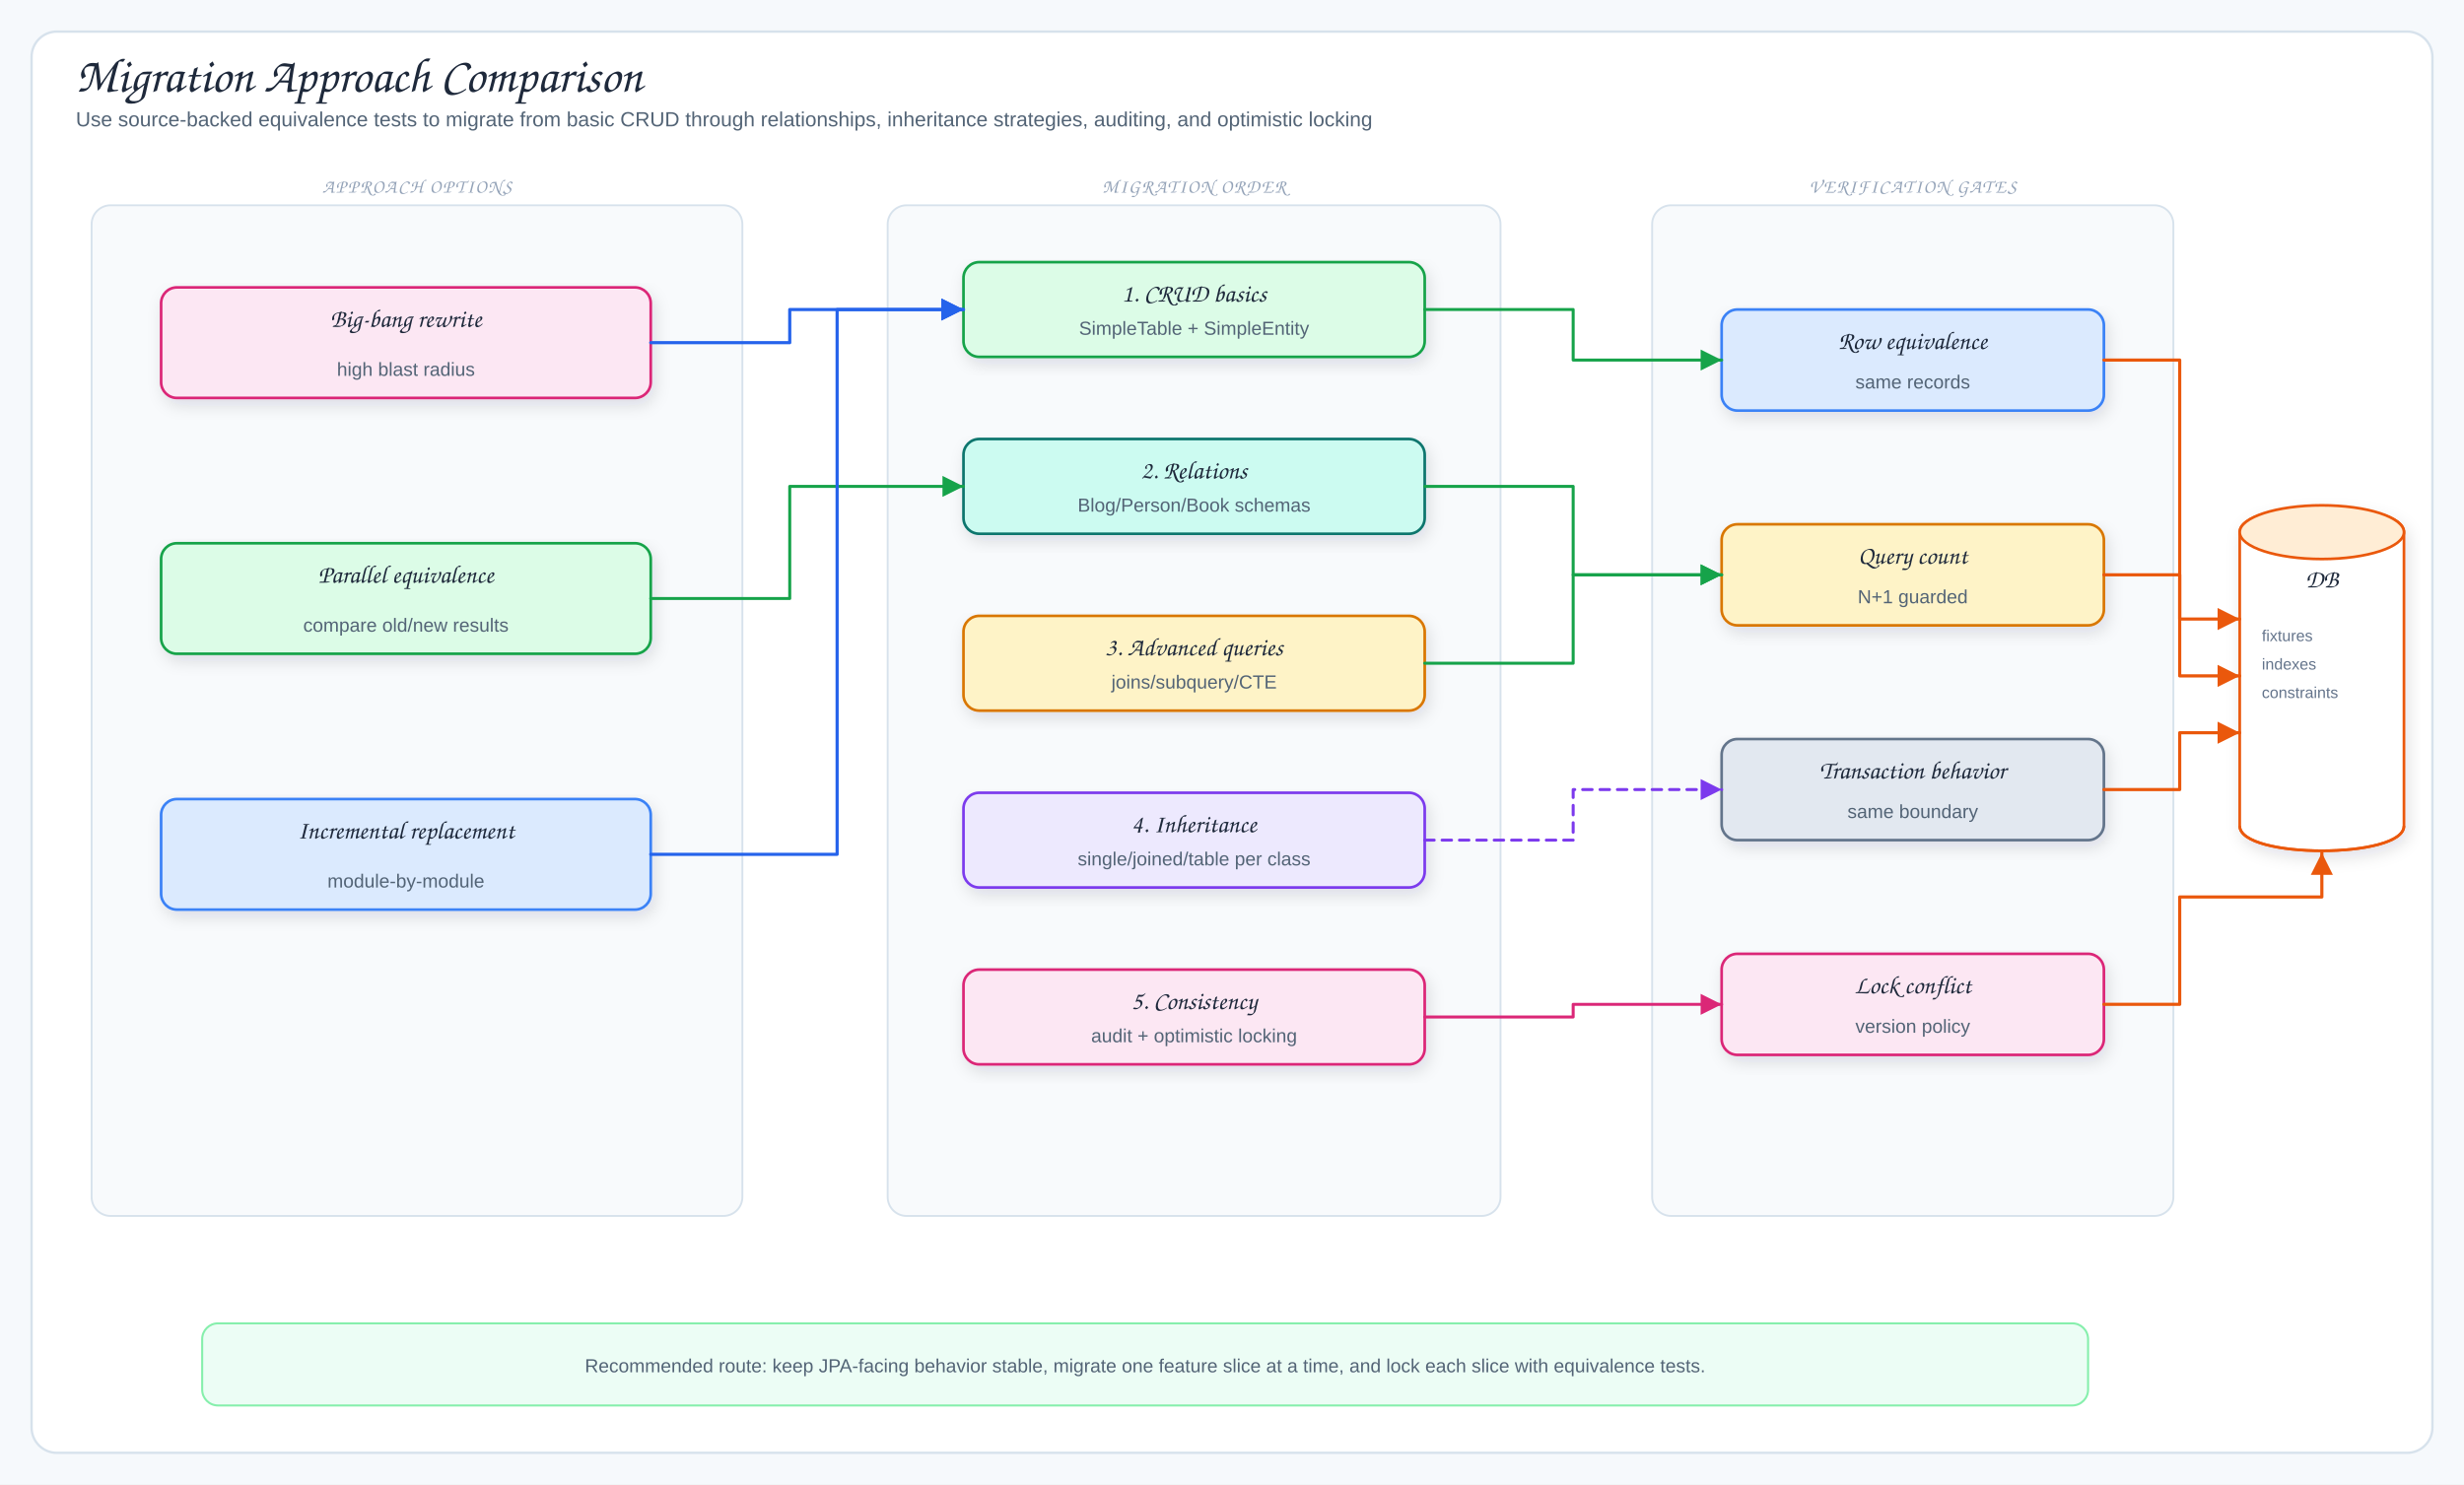
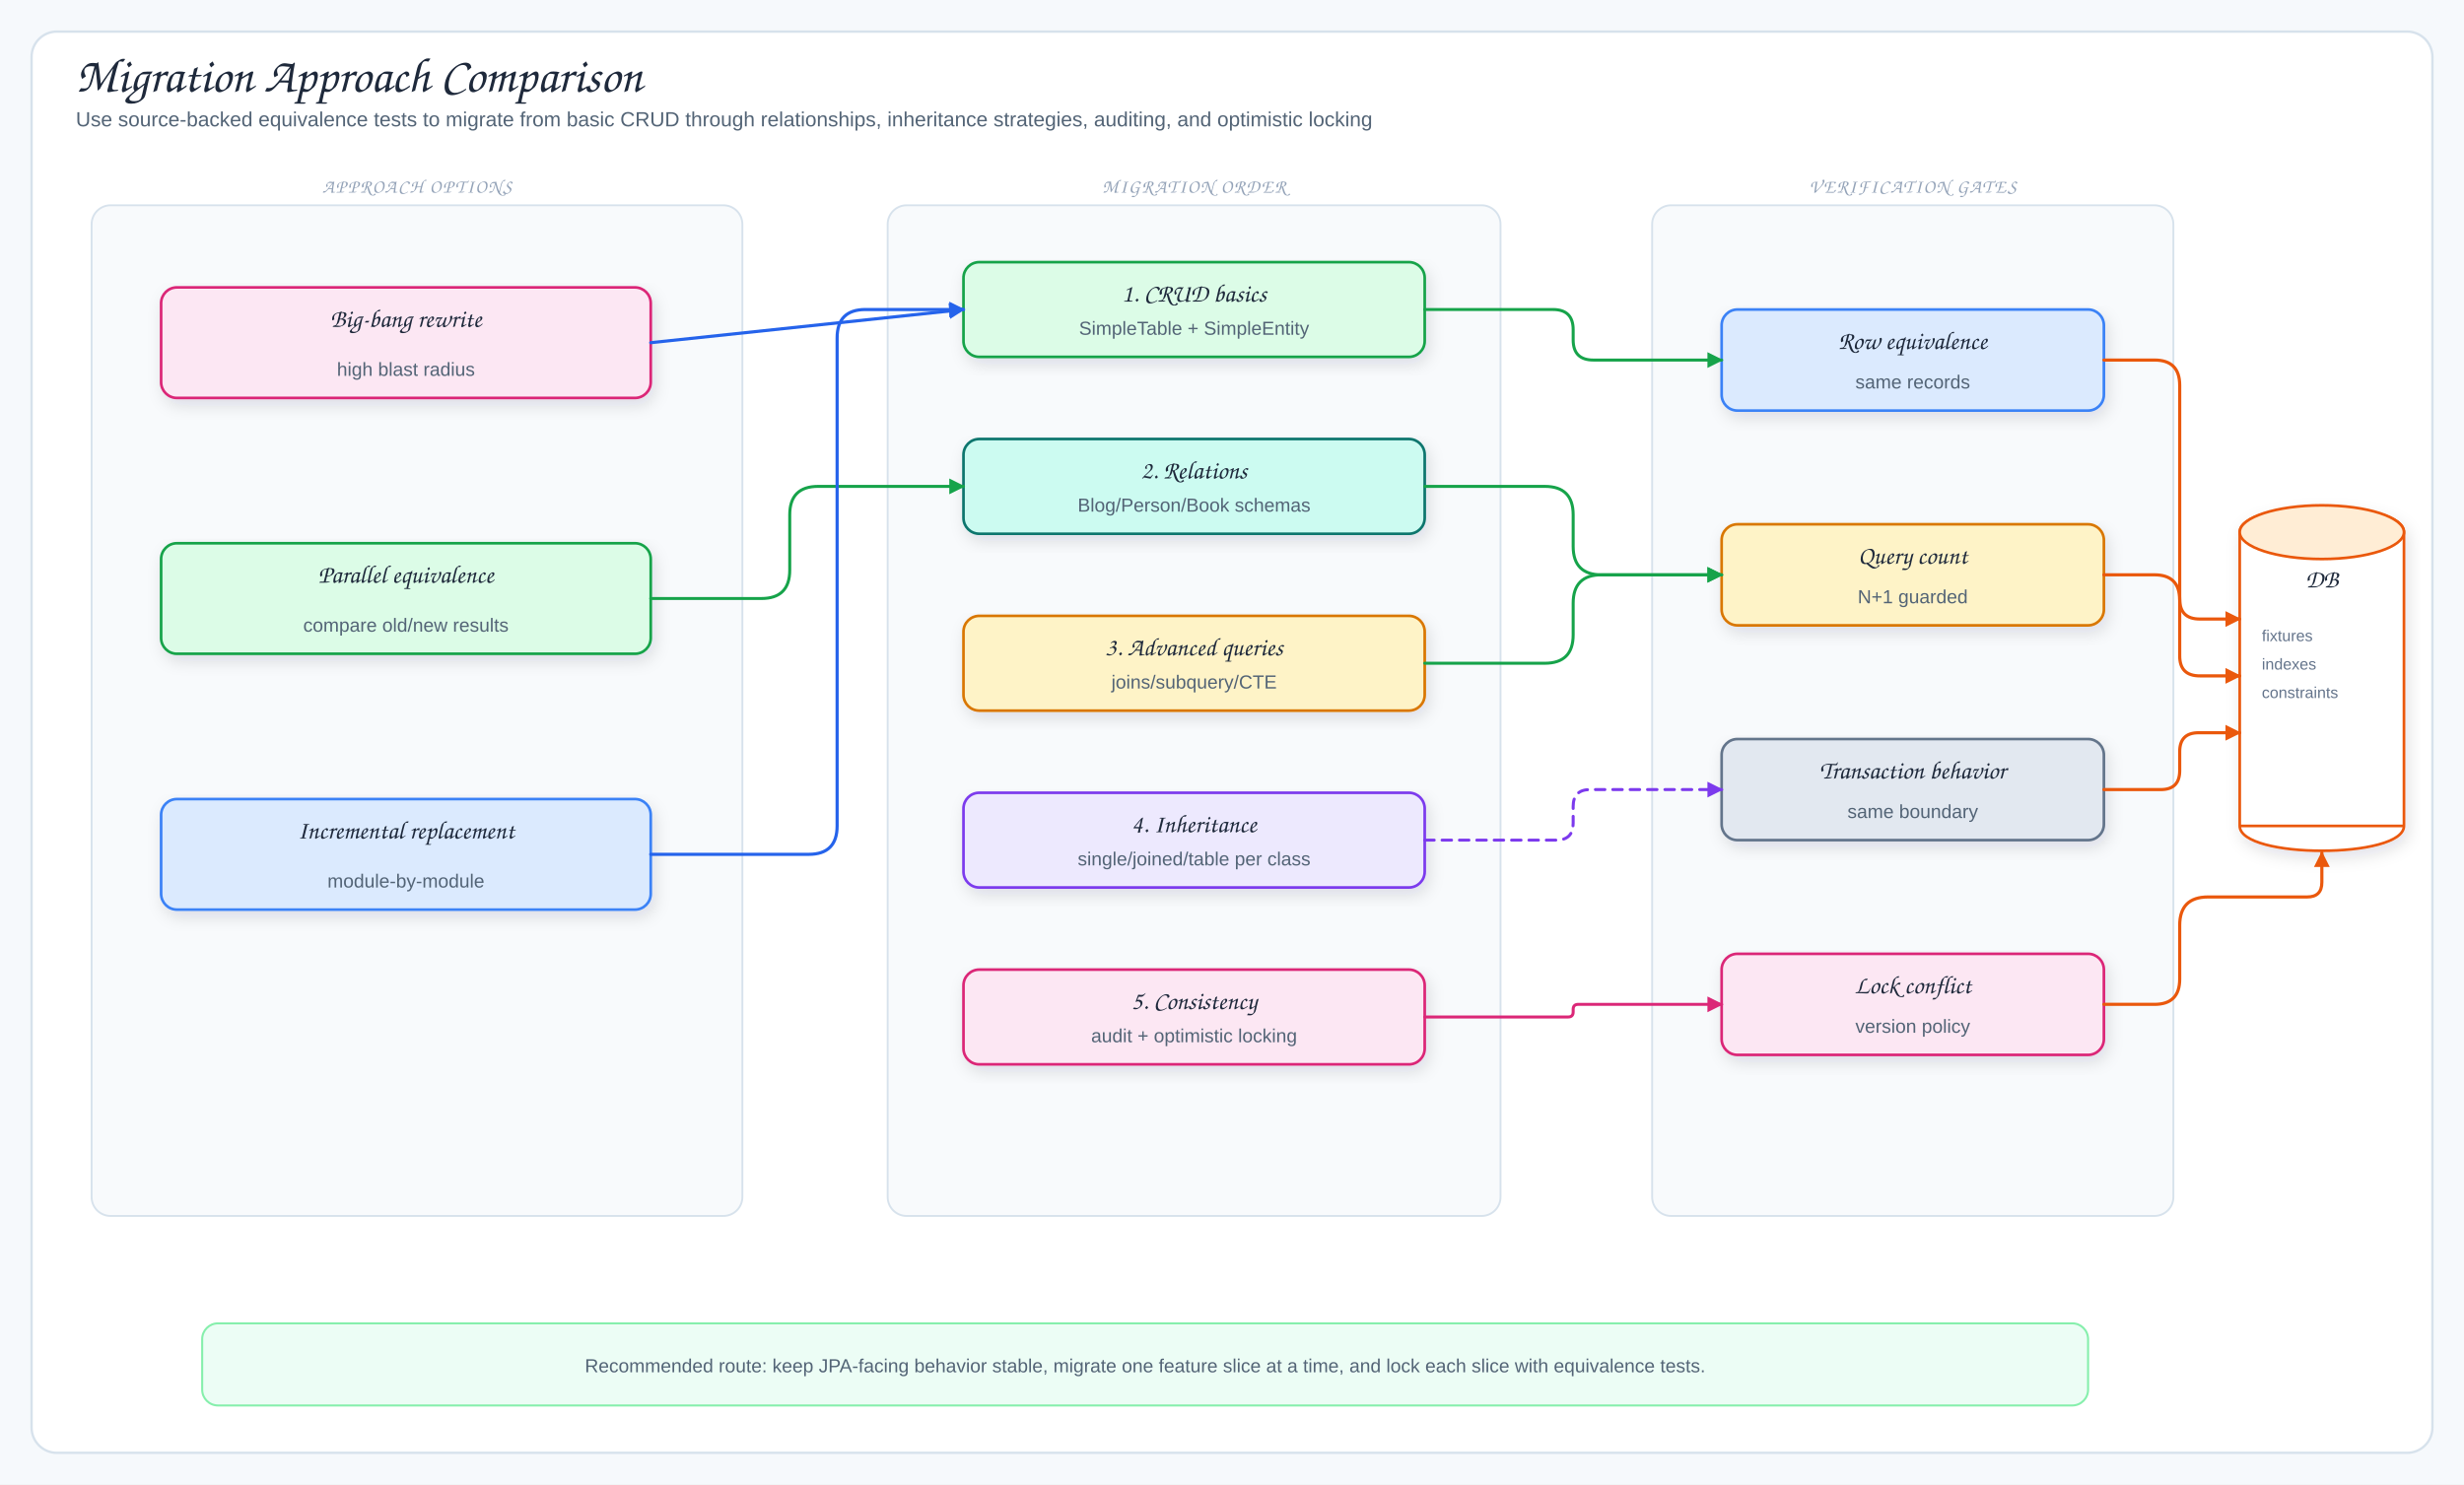
<svg xmlns="http://www.w3.org/2000/svg" viewBox="0 0 1560 940" width="1560" height="940" role="img" aria-label="Migration Approach Comparison">
  <defs>
    <filter id="shadow" x="-10%" y="-10%" width="120%" height="130%">
      <feDropShadow dx="2" dy="4" stdDeviation="5" flood-color="#1f2937" flood-opacity="0.12" />
    </filter>
-     <marker id="arrowBlue" markerWidth="9" markerHeight="9" refX="8" refY="4.5" orient="auto">
-       <path d="M1,1 L8,4.5 L1,8 Z" fill="#2563eb" />
+     <marker id="arrowBlue" markerUnits="userSpaceOnUse" markerWidth="10" markerHeight="10" refX="9" refY="5" orient="auto">
+       <path d="M 0 0 L 10 5 L 0 10 Z" fill="#2563eb" />
    </marker>
-     <marker id="arrowGreen" markerWidth="9" markerHeight="9" refX="8" refY="4.5" orient="auto">
-       <path d="M1,1 L8,4.5 L1,8 Z" fill="#16a34a" />
+     <marker id="arrowGreen" markerUnits="userSpaceOnUse" markerWidth="10" markerHeight="10" refX="9" refY="5" orient="auto">
+       <path d="M 0 0 L 10 5 L 0 10 Z" fill="#16a34a" />
    </marker>
-     <marker id="arrowPink" markerWidth="9" markerHeight="9" refX="8" refY="4.5" orient="auto">
-       <path d="M1,1 L8,4.5 L1,8 Z" fill="#db2777" />
+     <marker id="arrowPink" markerUnits="userSpaceOnUse" markerWidth="10" markerHeight="10" refX="9" refY="5" orient="auto">
+       <path d="M 0 0 L 10 5 L 0 10 Z" fill="#db2777" />
    </marker>
-     <marker id="arrowOrange" markerWidth="9" markerHeight="9" refX="8" refY="4.5" orient="auto">
-       <path d="M1,1 L8,4.5 L1,8 Z" fill="#ea580c" />
+     <marker id="arrowOrange" markerUnits="userSpaceOnUse" markerWidth="10" markerHeight="10" refX="9" refY="5" orient="auto">
+       <path d="M 0 0 L 10 5 L 0 10 Z" fill="#ea580c" />
    </marker>
-     <marker id="arrowPurple" markerWidth="9" markerHeight="9" refX="8" refY="4.5" orient="auto">
-       <path d="M1,1 L8,4.5 L1,8 Z" fill="#7c3aed" />
+     <marker id="arrowPurple" markerUnits="userSpaceOnUse" markerWidth="10" markerHeight="10" refX="9" refY="5" orient="auto">
+       <path d="M 0 0 L 10 5 L 0 10 Z" fill="#7c3aed" />
    </marker>
    <style>
.canvas{fill:#f6f9fc}.frame{fill:#fff;stroke:#d7e2ec;stroke-width:1.5}
.title{font-family:"Architects Daughter","Comic Sans MS",cursive;font-size:31px;fill:#1e293b}
.subtitle,.detail{font-family:"Comic Mono","Comic Sans MS","Comic Sans","Comic Neue",Arial,sans-serif;fill:#536476}
.subtitle{font-size:13px}.detail{font-size:12px}.tiny{font-family:"Comic Mono","Comic Sans MS","Comic Sans","Comic Neue",Arial,sans-serif;font-size:10px;fill:#64748b}
.label{font-family:"Architects Daughter","Comic Sans MS",cursive;font-size:16px;fill:#1e293b}
.panelTitle{font-family:"Architects Daughter","Comic Sans MS",cursive;font-size:12px;letter-spacing:.08em;fill:#94a3b8}
.card{stroke-width:1.7;filter:url(#shadow)}.panel{fill:#f8fafc;stroke:#d7e2ec;stroke-width:1.2}
.arrow{fill:none;stroke:#2563eb;stroke-width:2;stroke-linecap:round;stroke-linejoin:round;marker-end:url(#arrowBlue)}
.mapLine{fill:none;stroke:#16a34a;stroke-width:1.9;stroke-linecap:round;stroke-linejoin:round;marker-end:url(#arrowGreen)}
.codecLine{fill:none;stroke:#db2777;stroke-width:1.9;stroke-linecap:round;stroke-linejoin:round;marker-end:url(#arrowPink)}
.dbUse{fill:none;stroke:#ea580c;stroke-width:2;stroke-linecap:round;stroke-linejoin:round;marker-end:url(#arrowOrange)}
.runtimeUse{fill:none;stroke:#7c3aed;stroke-width:1.9;stroke-dasharray:6 5;stroke-linecap:round;stroke-linejoin:round;marker-end:url(#arrowPurple)}
.inheritStem{fill:none;stroke:#475569;stroke-width:1.8;stroke-linecap:round;stroke-linejoin:round}
</style>
  </defs>
  <rect width="1560" height="940" class="canvas" />
  <rect x="20" y="20" width="1520" height="900" rx="16" class="frame" />
  <text x="48" y="58" class="title">Migration Approach Comparison</text>
  <text x="48" y="80" class="subtitle">Use source-backed equivalence tests to migrate from basic CRUD through relationships, inheritance strategies, auditing, and optimistic locking</text>
  <rect x="58" y="130" width="412" height="640" rx="12" class="panel" />
  <text x="264" y="122" class="panelTitle" text-anchor="middle">APPROACH OPTIONS</text>
  <rect x="102" y="182" width="310" height="70" rx="10" fill="#fce7f3" stroke="#db2777" class="card" />
  <text x="257" y="207" class="label" text-anchor="middle">Big-bang rewrite</text>
  <text x="257" y="238" class="detail" text-anchor="middle">high blast radius</text>
  <rect x="102" y="344" width="310" height="70" rx="10" fill="#dcfce7" stroke="#16a34a" class="card" />
  <text x="257" y="369" class="label" text-anchor="middle">Parallel equivalence</text>
  <text x="257" y="400" class="detail" text-anchor="middle">compare old/new results</text>
  <rect x="102" y="506" width="310" height="70" rx="10" fill="#dbeafe" stroke="#3b82f6" class="card" />
  <text x="257" y="531" class="label" text-anchor="middle">Incremental replacement</text>
  <text x="257" y="562" class="detail" text-anchor="middle">module-by-module</text>
  <rect x="562" y="130" width="388" height="640" rx="12" class="panel" />
  <text x="756" y="122" class="panelTitle" text-anchor="middle">MIGRATION ORDER</text>
  <rect x="610" y="166" width="292" height="60" rx="10" fill="#dcfce7" stroke="#16a34a" class="card" />
  <text x="756" y="191" class="label" text-anchor="middle">1. CRUD basics</text>
  <text x="756" y="212" class="detail" text-anchor="middle">SimpleTable + SimpleEntity</text>
  <rect x="610" y="278" width="292" height="60" rx="10" fill="#ccfbf1" stroke="#0f766e" class="card" />
  <text x="756" y="303" class="label" text-anchor="middle">2. Relations</text>
  <text x="756" y="324" class="detail" text-anchor="middle">Blog/Person/Book schemas</text>
  <rect x="610" y="390" width="292" height="60" rx="10" fill="#fef3c7" stroke="#d97706" class="card" />
  <text x="756" y="415" class="label" text-anchor="middle">3. Advanced queries</text>
  <text x="756" y="436" class="detail" text-anchor="middle">joins/subquery/CTE</text>
  <rect x="610" y="502" width="292" height="60" rx="10" fill="#ede9fe" stroke="#7c3aed" class="card" />
  <text x="756" y="527" class="label" text-anchor="middle">4. Inheritance</text>
  <text x="756" y="548" class="detail" text-anchor="middle">single/joined/table per class</text>
  <rect x="610" y="614" width="292" height="60" rx="10" fill="#fce7f3" stroke="#db2777" class="card" />
  <text x="756" y="639" class="label" text-anchor="middle">5. Consistency</text>
  <text x="756" y="660" class="detail" text-anchor="middle">audit + optimistic locking</text>
  <rect x="1046" y="130" width="330" height="640" rx="12" class="panel" />
  <text x="1211" y="122" class="panelTitle" text-anchor="middle">VERIFICATION GATES</text>
  <rect x="1090" y="196" width="242" height="64" rx="10" fill="#dbeafe" stroke="#3b82f6" class="card" />
  <text x="1211" y="221" class="label" text-anchor="middle">Row equivalence</text>
  <text x="1211" y="246" class="detail" text-anchor="middle">same records</text>
  <rect x="1090" y="332" width="242" height="64" rx="10" fill="#fef3c7" stroke="#d97706" class="card" />
  <text x="1211" y="357" class="label" text-anchor="middle">Query count</text>
  <text x="1211" y="382" class="detail" text-anchor="middle">N+1 guarded</text>
  <rect x="1090" y="468" width="242" height="64" rx="10" fill="#e2e8f0" stroke="#64748b" class="card" />
  <text x="1211" y="493" class="label" text-anchor="middle">Transaction behavior</text>
  <text x="1211" y="518" class="detail" text-anchor="middle">same boundary</text>
  <rect x="1090" y="604" width="242" height="64" rx="10" fill="#fce7f3" stroke="#db2777" class="card" />
  <text x="1211" y="629" class="label" text-anchor="middle">Lock conflict</text>
  <text x="1211" y="654" class="detail" text-anchor="middle">version policy</text>
  <path d="M1418,337 C1418,316 1522,316 1522,337 L1522,523 C1522,544 1418,544 1418,523 Z" fill="#fff" stroke="#ea580c" stroke-width="1.7" class="card" />
  <ellipse cx="1470" cy="337" rx="52" ry="17" fill="#ffedd5" stroke="#ea580c" stroke-width="1.7" />
-   <path d="M1418,523 C1418,544 1522,544 1522,523" fill="none" stroke="#ea580c" stroke-width="1.7" />
+   <path d="M1418,523 Q1470,523 1522,523" fill="none" stroke="#ea580c" stroke-width="1.7" />
  <text x="1470" y="372" class="label" text-anchor="middle">DB</text>
  <text x="1432" y="406" class="tiny">fixtures</text>
  <text x="1432" y="424" class="tiny">indexes</text>
  <text x="1432" y="442" class="tiny">constraints</text>
-   <path d="M412,217 L500,217 L500,196 L610,196" class="arrow" />
-   <path d="M412,379 L500,379 L500,308 L610,308" class="mapLine" />
-   <path d="M412,541 L530,541 L530,196 L610,196" class="arrow" />
-   <path d="M902,196 L996,196 L996,228 L1090,228" class="mapLine" />
-   <path d="M902,308 L996,308 L996,364 L1090,364" class="mapLine" />
-   <path d="M902,420 L996,420 L996,364 L1090,364" class="mapLine" />
-   <path d="M902,532 L996,532 L996,500 L1090,500" class="runtimeUse" />
-   <path d="M902,644 L996,644 L996,636 L1090,636" class="codecLine" />
-   <path d="M1332,228 L1380,228 L1380,392 L1418,392" class="dbUse" />
-   <path d="M1332,364 L1380,364 L1380,428 L1418,428" class="dbUse" />
-   <path d="M1332,500 L1380,500 L1380,464 L1418,464" class="dbUse" />
-   <path d="M1332,636 L1380,636 L1380,568 L1470,568 L1470,540" class="dbUse" />
+   <path d="M412,217 L610,196" class="arrow" />
+   <path d="M412,379 L482,379 Q500,379 500,361 L500,326 Q500,308 518,308 L610,308" class="mapLine" />
+   <path d="M412,541 L512,541 Q530,541 530,523 L530,214 Q530,196 548,196 L610,196" class="arrow" />
+   <path d="M902,196 L983.2,196 Q996,196 996,208.8 L996,215.2 Q996,228 1008.8,228 L1090,228" class="mapLine" />
+   <path d="M902,308 L978,308 Q996,308 996,326 L996,346 Q996,364 1014,364 L1090,364" class="mapLine" />
+   <path d="M902,420 L978,420 Q996,420 996,402 L996,382 Q996,364 1014,364 L1090,364" class="mapLine" />
+   <path d="M902,532 L985.3,532 Q996,532 996,521.3 L996,510.7 Q996,500 1006.7,500 L1090,500" class="runtimeUse" />
+   <path d="M902,644 L992.8,644 Q996,644 996,640.8 L996,639.2 Q996,636 999.2,636 L1090,636" class="codecLine" />
+   <path d="M1332,228 L1364,228 Q1380,228 1380,244 L1380,379.3 Q1380,392 1392.7,392 L1418,392" class="dbUse" />
+   <path d="M1332,364 L1364,364 Q1380,364 1380,380 L1380,415.3 Q1380,428 1392.7,428 L1418,428" class="dbUse" />
+   <path d="M1332,500 L1368,500 Q1380,500 1380,488 L1380,476 Q1380,464 1392,464 L1418,464" class="dbUse" />
+   <path d="M1332,636 L1364,636 Q1380,636 1380,620 L1380,586 Q1380,568 1398,568 L1460.7,568 Q1470,568 1470,558.7 L1470,540" class="dbUse" />
  <rect x="128" y="838" width="1194" height="52" rx="10" fill="#ecfdf5" stroke="#86efac" stroke-width="1.3" />
  <text x="725" y="869" class="detail" text-anchor="middle">Recommended route: keep JPA-facing behavior stable, migrate one feature slice at a time, and lock each slice with equivalence tests.</text>
</svg>
